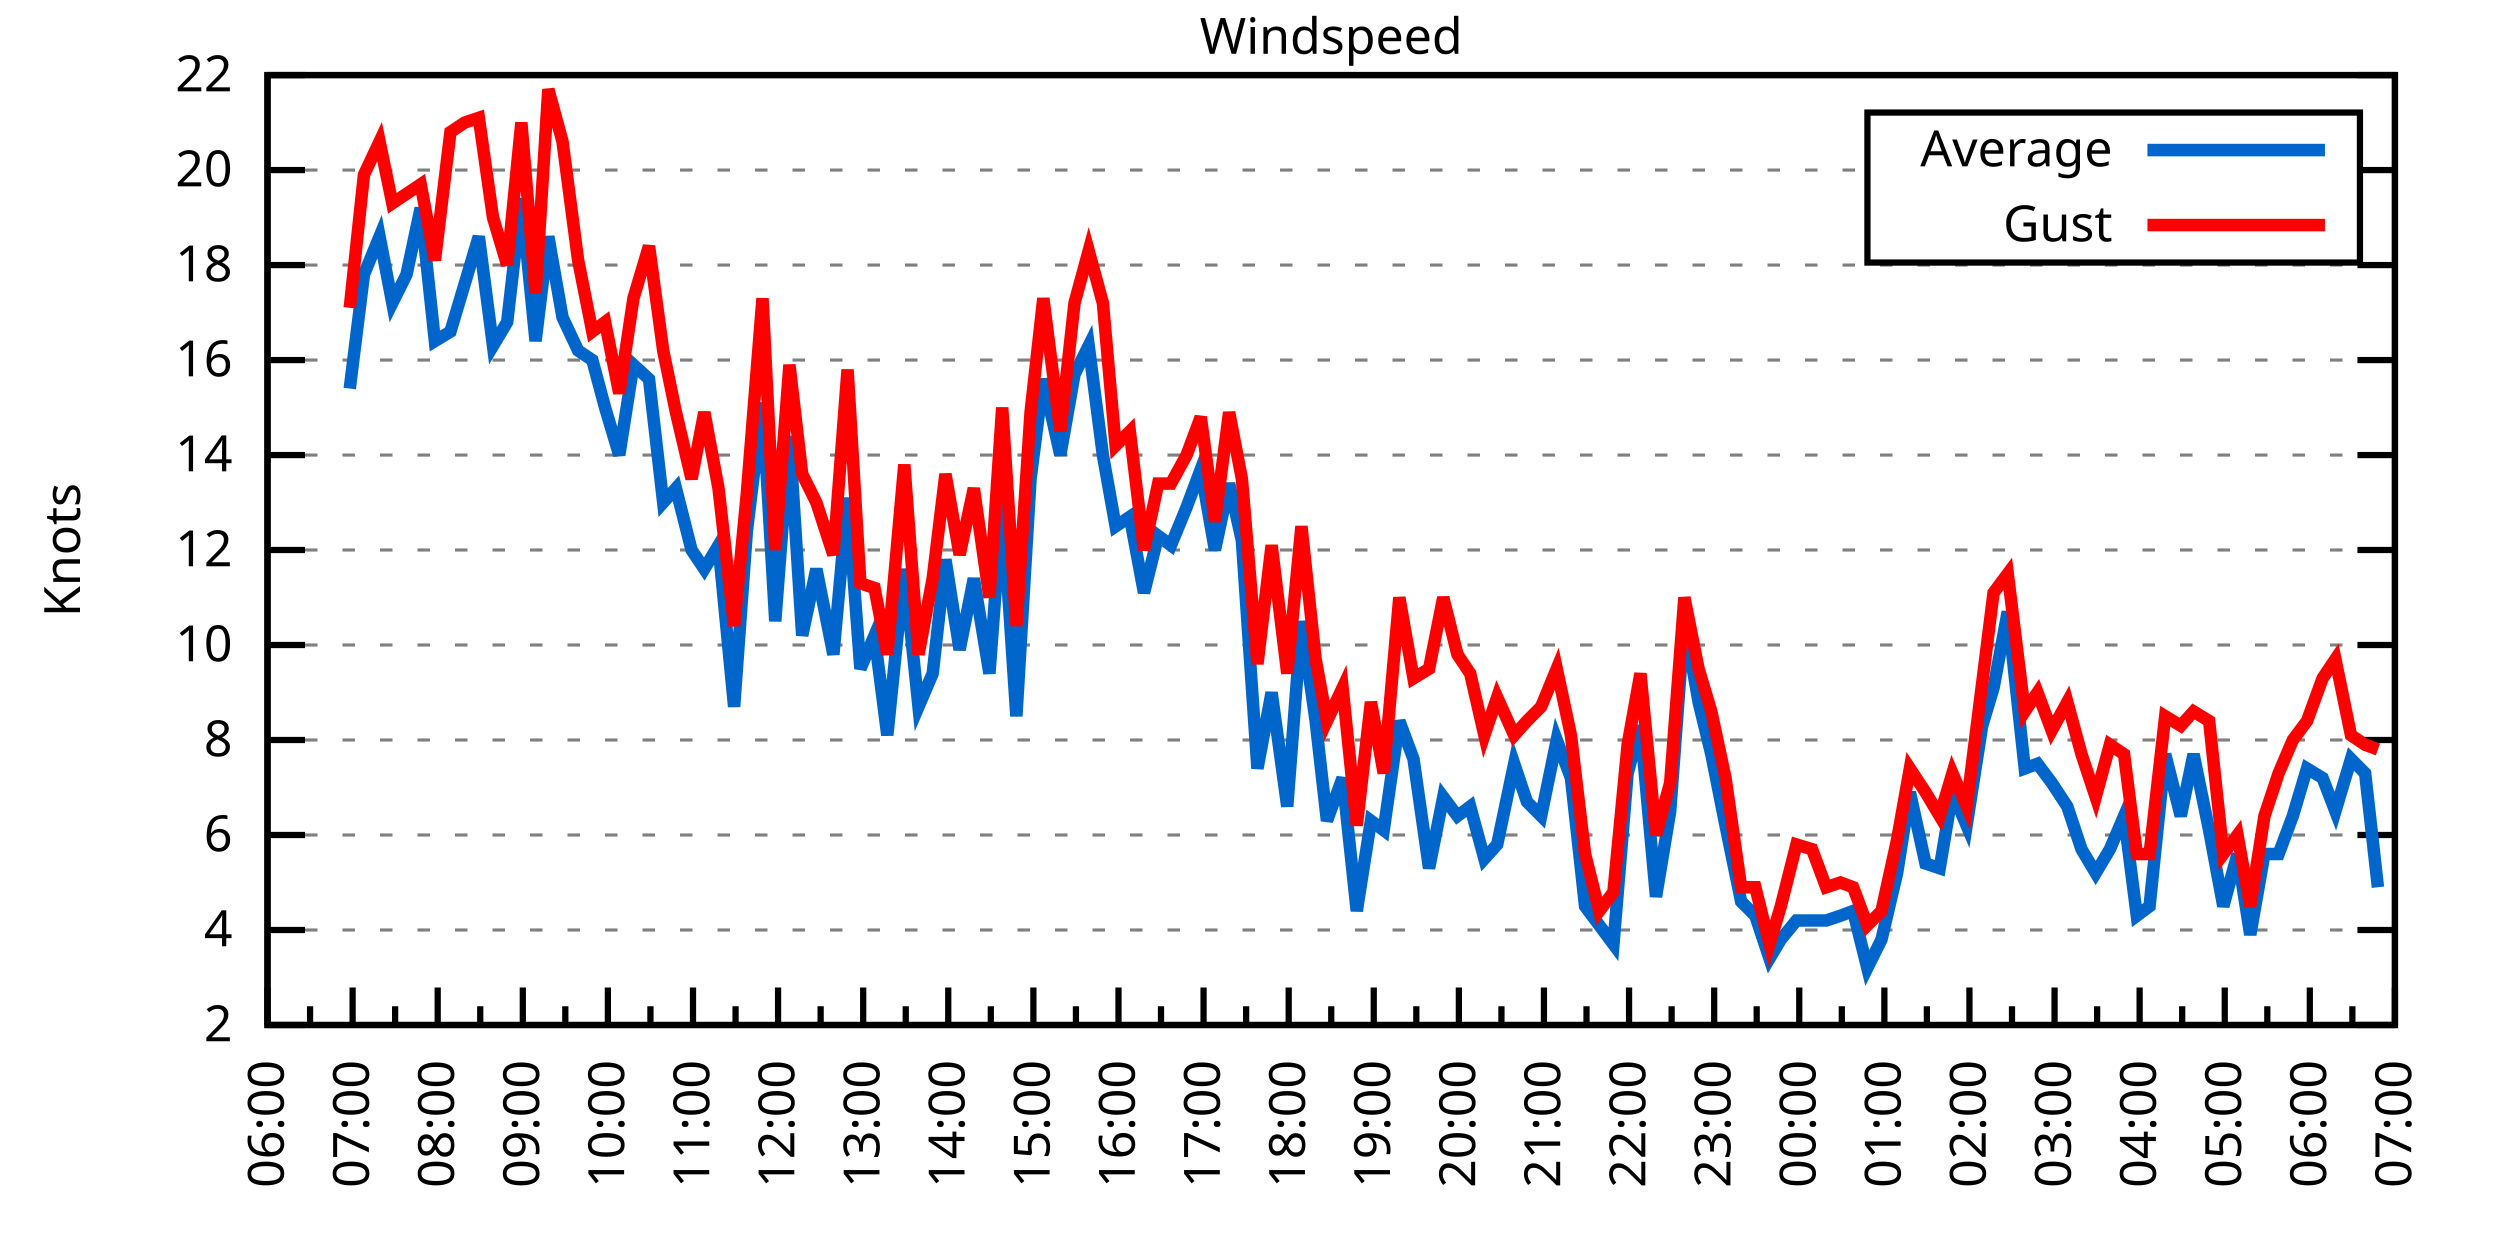
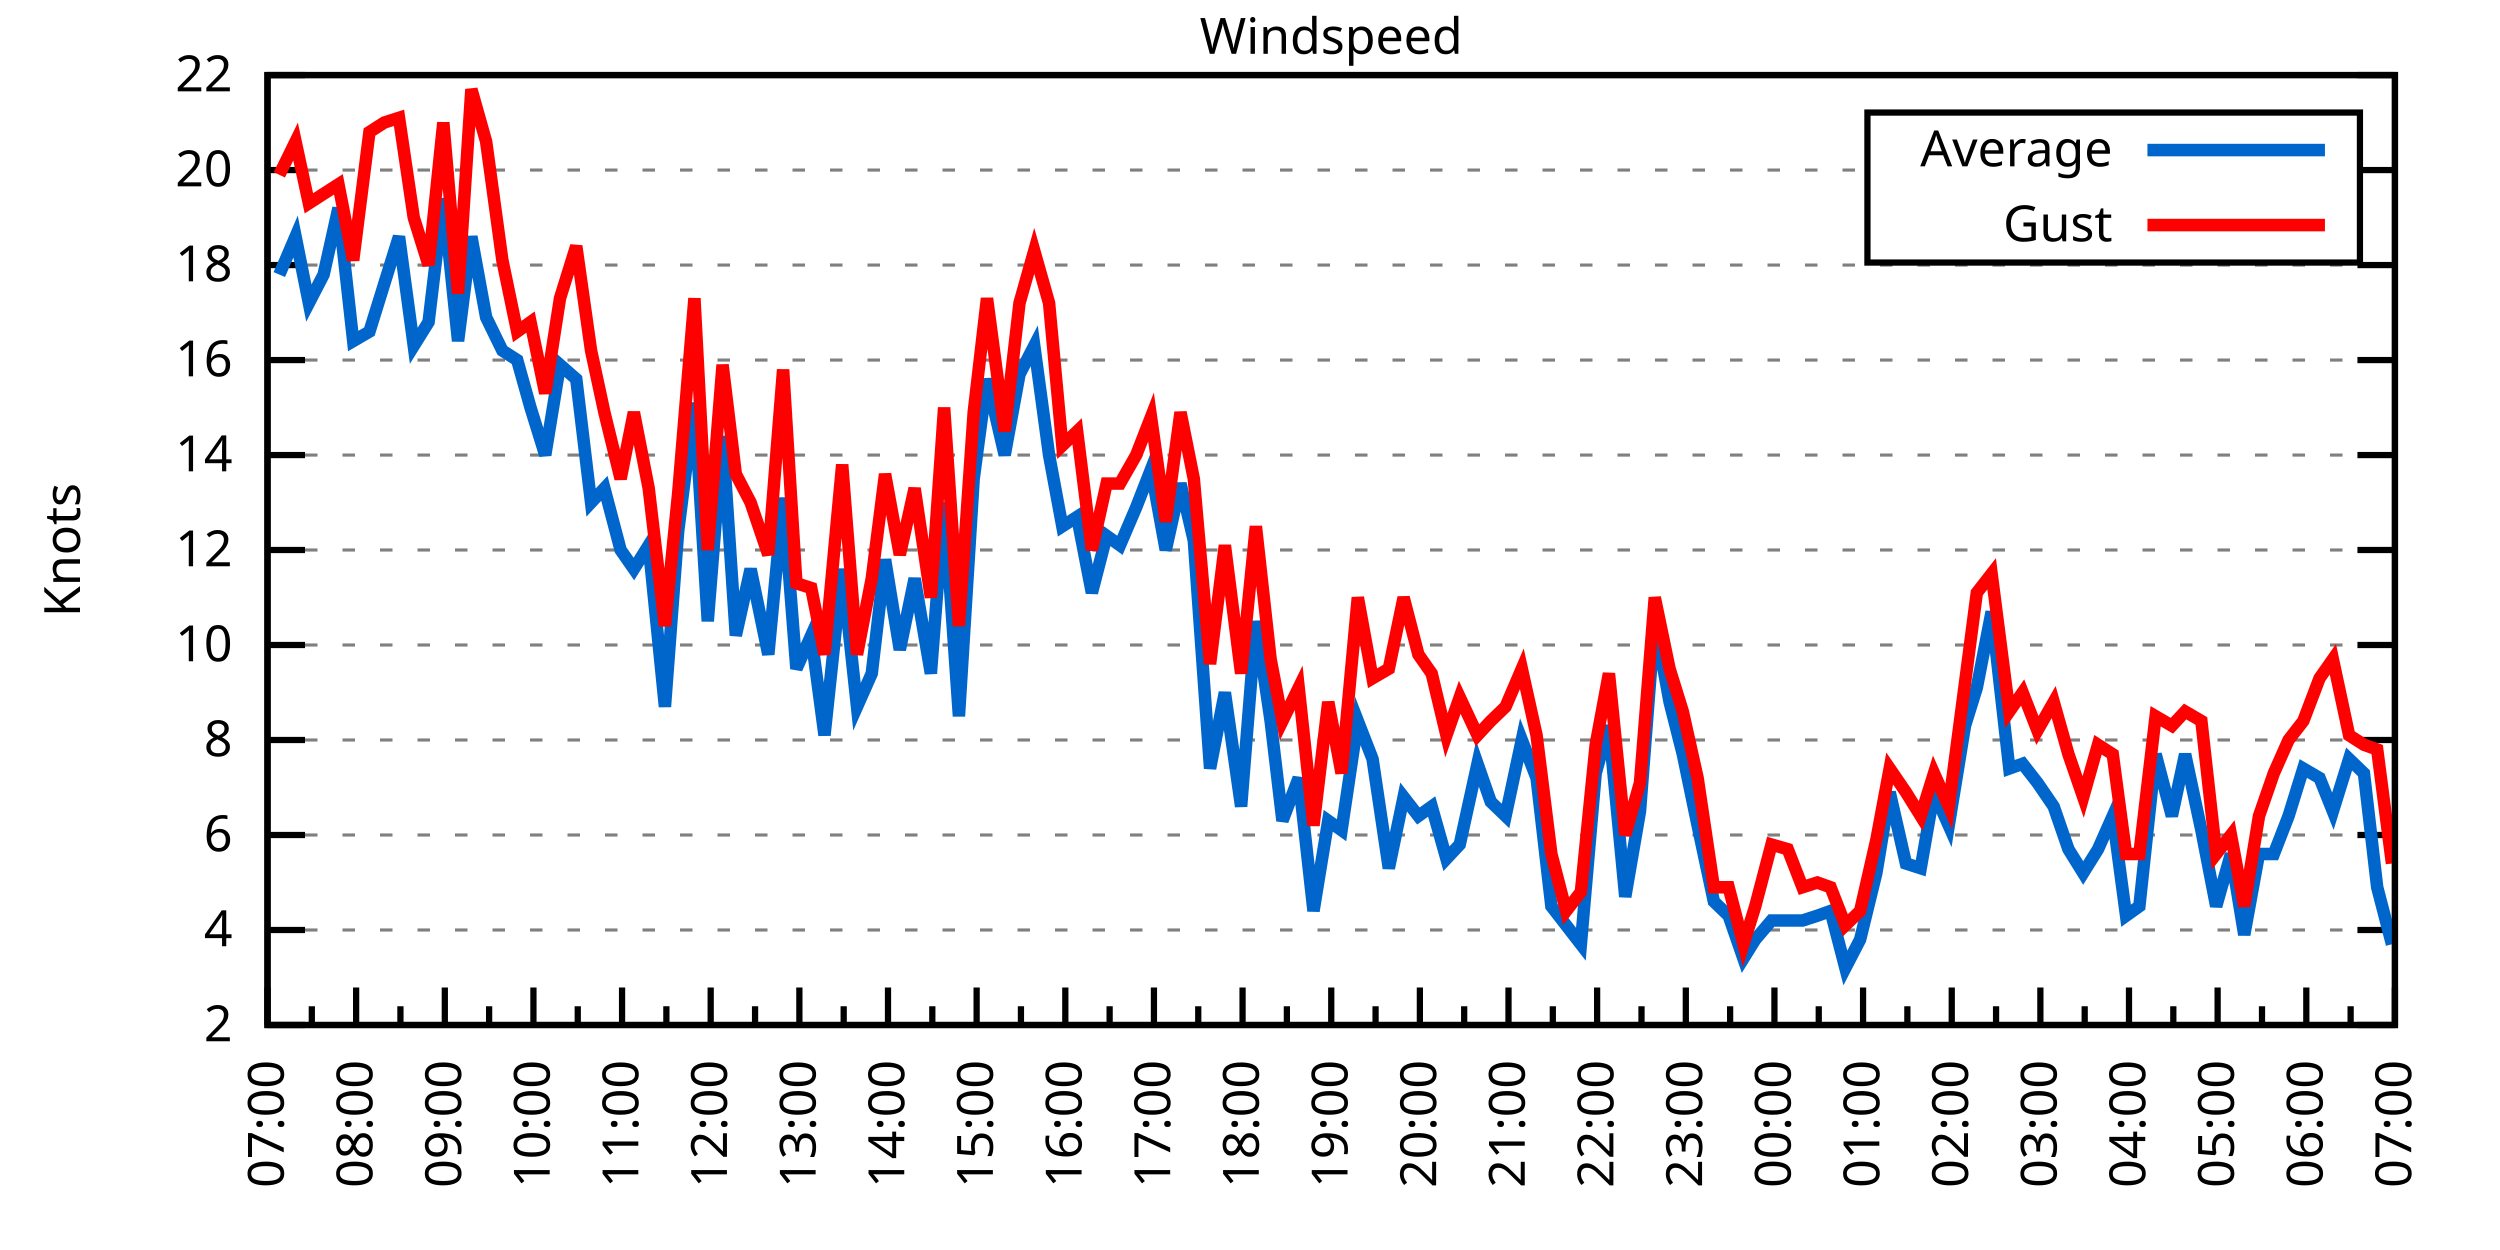
<svg xmlns="http://www.w3.org/2000/svg" xmlns:xlink="http://www.w3.org/1999/xlink" width="400" height="200" viewBox="0 0 400 200">
  <g id="gnuplot_canvas">
    <rect x="0" y="0" width="400" height="200" fill="none" />
    <defs>
      <circle id="gpDot" r="0.5" stroke-width="0.5" stroke="currentColor" />
      <path id="gpPt0" stroke-width="0.333" stroke="currentColor" d="M-1,0 h2 M0,-1 v2" />
      <path id="gpPt1" stroke-width="0.333" stroke="currentColor" d="M-1,-1 L1,1 M1,-1 L-1,1" />
      <path id="gpPt2" stroke-width="0.333" stroke="currentColor" d="M-1,0 L1,0 M0,-1 L0,1 M-1,-1 L1,1 M-1,1 L1,-1" />
      <rect id="gpPt3" stroke-width="0.333" stroke="currentColor" x="-1" y="-1" width="2" height="2" />
      <rect id="gpPt4" stroke-width="0.333" stroke="currentColor" fill="currentColor" x="-1" y="-1" width="2" height="2" />
      <circle id="gpPt5" stroke-width="0.333" stroke="currentColor" cx="0" cy="0" r="1" />
      <use xlink:href="#gpPt5" id="gpPt6" fill="currentColor" stroke="none" />
      <path id="gpPt7" stroke-width="0.333" stroke="currentColor" d="M0,-1.33 L-1.33,0.67 L1.33,0.67 z" />
      <use xlink:href="#gpPt7" id="gpPt8" fill="currentColor" stroke="none" />
      <use xlink:href="#gpPt7" id="gpPt9" stroke="currentColor" transform="rotate(180)" />
      <use xlink:href="#gpPt9" id="gpPt10" fill="currentColor" stroke="none" />
      <use xlink:href="#gpPt3" id="gpPt11" stroke="currentColor" transform="rotate(45)" />
      <use xlink:href="#gpPt11" id="gpPt12" fill="currentColor" stroke="none" />
      <path id="gpPt13" stroke-width="0.333" stroke="currentColor" d="M0,1.330 L1.265,0.411 L0.782,-1.067 L-0.782,-1.076 L-1.265,0.411 z" />
      <use xlink:href="#gpPt13" id="gpPt14" fill="currentColor" stroke="none" />
      <filter id="textbox" filterUnits="objectBoundingBox" x="0" y="0" height="1" width="1">
        <feFlood flood-color="white" flood-opacity="1" result="bgnd" />
        <feComposite in="SourceGraphic" in2="bgnd" operator="atop" />
      </filter>
      <filter id="greybox" filterUnits="objectBoundingBox" x="0" y="0" height="1" width="1">
        <feFlood flood-color="lightgrey" flood-opacity="1" result="grey" />
        <feComposite in="SourceGraphic" in2="grey" operator="atop" />
      </filter>
    </defs>
    <g fill="none" color="white" stroke="currentColor" stroke-width="1.00" stroke-linecap="butt" stroke-linejoin="miter">
</g>
    <g fill="none" color="black" stroke="currentColor" stroke-width="1.00" stroke-linecap="butt" stroke-linejoin="miter">
      <g stroke="none" shape-rendering="crispEdges">
        <polygon fill="rgb(255, 255, 255)" points="42.80,164.00 383.18,164.00 383.18,12.02 42.80,12.02 " />
      </g>
    </g>
    <g fill="none" color="black" stroke="currentColor" stroke-width="1.00" stroke-linecap="butt" stroke-linejoin="miter">
</g>
    <g fill="none" color="black" stroke="black" stroke-width="0.50" stroke-linecap="butt" stroke-linejoin="miter">
</g>
    <g fill="none" color="gray" stroke="currentColor" stroke-width="0.50" stroke-linecap="butt" stroke-linejoin="miter">
      <path stroke="gray" stroke-dasharray="2,4" class="gridline" d="M42.80,164.00 L383.19,164.00  " />
    </g>
    <g fill="none" color="gray" stroke="gray" stroke-width="1.00" stroke-linecap="butt" stroke-linejoin="miter">
</g>
    <g fill="none" color="black" stroke="currentColor" stroke-width="1.00" stroke-linecap="butt" stroke-linejoin="miter">
      <path stroke="black" d="M42.80,164.00 L48.80,164.00 M383.19,164.00 L377.19,164.00  " />
      <g transform="translate(37.20,166.60)" stroke="none" fill="black" font-family="Sans" font-size="8.00" text-anchor="end">
        <text>
          <tspan font-family="Sans"> 2</tspan>
        </text>
      </g>
    </g>
    <g fill="none" color="black" stroke="currentColor" stroke-width="1.00" stroke-linecap="butt" stroke-linejoin="miter">
</g>
    <g fill="none" color="black" stroke="black" stroke-width="0.50" stroke-linecap="butt" stroke-linejoin="miter">
</g>
    <g fill="none" color="gray" stroke="currentColor" stroke-width="0.50" stroke-linecap="butt" stroke-linejoin="miter">
      <path stroke="gray" stroke-dasharray="2,4" class="gridline" d="M42.80,148.80 L383.19,148.80  " />
    </g>
    <g fill="none" color="gray" stroke="gray" stroke-width="1.00" stroke-linecap="butt" stroke-linejoin="miter">
</g>
    <g fill="none" color="black" stroke="currentColor" stroke-width="1.00" stroke-linecap="butt" stroke-linejoin="miter">
      <path stroke="black" d="M42.80,148.80 L48.80,148.80 M383.19,148.80 L377.19,148.80  " />
      <g transform="translate(37.20,151.40)" stroke="none" fill="black" font-family="Sans" font-size="8.00" text-anchor="end">
        <text>
          <tspan font-family="Sans"> 4</tspan>
        </text>
      </g>
    </g>
    <g fill="none" color="black" stroke="currentColor" stroke-width="1.00" stroke-linecap="butt" stroke-linejoin="miter">
</g>
    <g fill="none" color="black" stroke="black" stroke-width="0.50" stroke-linecap="butt" stroke-linejoin="miter">
</g>
    <g fill="none" color="gray" stroke="currentColor" stroke-width="0.50" stroke-linecap="butt" stroke-linejoin="miter">
      <path stroke="gray" stroke-dasharray="2,4" class="gridline" d="M42.80,133.60 L383.19,133.60  " />
    </g>
    <g fill="none" color="gray" stroke="gray" stroke-width="1.00" stroke-linecap="butt" stroke-linejoin="miter">
</g>
    <g fill="none" color="black" stroke="currentColor" stroke-width="1.00" stroke-linecap="butt" stroke-linejoin="miter">
      <path stroke="black" d="M42.80,133.60 L48.80,133.60 M383.19,133.60 L377.19,133.60  " />
      <g transform="translate(37.20,136.20)" stroke="none" fill="black" font-family="Sans" font-size="8.00" text-anchor="end">
        <text>
          <tspan font-family="Sans"> 6</tspan>
        </text>
      </g>
    </g>
    <g fill="none" color="black" stroke="currentColor" stroke-width="1.00" stroke-linecap="butt" stroke-linejoin="miter">
</g>
    <g fill="none" color="black" stroke="black" stroke-width="0.50" stroke-linecap="butt" stroke-linejoin="miter">
</g>
    <g fill="none" color="gray" stroke="currentColor" stroke-width="0.50" stroke-linecap="butt" stroke-linejoin="miter">
      <path stroke="gray" stroke-dasharray="2,4" class="gridline" d="M42.80,118.40 L383.19,118.40  " />
    </g>
    <g fill="none" color="gray" stroke="gray" stroke-width="1.00" stroke-linecap="butt" stroke-linejoin="miter">
</g>
    <g fill="none" color="black" stroke="currentColor" stroke-width="1.00" stroke-linecap="butt" stroke-linejoin="miter">
      <path stroke="black" d="M42.80,118.40 L48.80,118.40 M383.19,118.40 L377.19,118.40  " />
      <g transform="translate(37.20,121.00)" stroke="none" fill="black" font-family="Sans" font-size="8.00" text-anchor="end">
        <text>
          <tspan font-family="Sans"> 8</tspan>
        </text>
      </g>
    </g>
    <g fill="none" color="black" stroke="currentColor" stroke-width="1.00" stroke-linecap="butt" stroke-linejoin="miter">
</g>
    <g fill="none" color="black" stroke="black" stroke-width="0.50" stroke-linecap="butt" stroke-linejoin="miter">
</g>
    <g fill="none" color="gray" stroke="currentColor" stroke-width="0.50" stroke-linecap="butt" stroke-linejoin="miter">
      <path stroke="gray" stroke-dasharray="2,4" class="gridline" d="M42.80,103.20 L383.19,103.20  " />
    </g>
    <g fill="none" color="gray" stroke="gray" stroke-width="1.00" stroke-linecap="butt" stroke-linejoin="miter">
</g>
    <g fill="none" color="black" stroke="currentColor" stroke-width="1.00" stroke-linecap="butt" stroke-linejoin="miter">
      <path stroke="black" d="M42.80,103.20 L48.80,103.20 M383.19,103.20 L377.19,103.20  " />
      <g transform="translate(37.20,105.80)" stroke="none" fill="black" font-family="Sans" font-size="8.00" text-anchor="end">
        <text>
          <tspan font-family="Sans"> 10</tspan>
        </text>
      </g>
    </g>
    <g fill="none" color="black" stroke="currentColor" stroke-width="1.00" stroke-linecap="butt" stroke-linejoin="miter">
</g>
    <g fill="none" color="black" stroke="black" stroke-width="0.50" stroke-linecap="butt" stroke-linejoin="miter">
</g>
    <g fill="none" color="gray" stroke="currentColor" stroke-width="0.50" stroke-linecap="butt" stroke-linejoin="miter">
      <path stroke="gray" stroke-dasharray="2,4" class="gridline" d="M42.80,88.00 L383.19,88.00  " />
    </g>
    <g fill="none" color="gray" stroke="gray" stroke-width="1.00" stroke-linecap="butt" stroke-linejoin="miter">
</g>
    <g fill="none" color="black" stroke="currentColor" stroke-width="1.00" stroke-linecap="butt" stroke-linejoin="miter">
      <path stroke="black" d="M42.80,88.00 L48.80,88.00 M383.19,88.00 L377.19,88.00  " />
      <g transform="translate(37.20,90.60)" stroke="none" fill="black" font-family="Sans" font-size="8.00" text-anchor="end">
        <text>
          <tspan font-family="Sans"> 12</tspan>
        </text>
      </g>
    </g>
    <g fill="none" color="black" stroke="currentColor" stroke-width="1.00" stroke-linecap="butt" stroke-linejoin="miter">
</g>
    <g fill="none" color="black" stroke="black" stroke-width="0.50" stroke-linecap="butt" stroke-linejoin="miter">
</g>
    <g fill="none" color="gray" stroke="currentColor" stroke-width="0.50" stroke-linecap="butt" stroke-linejoin="miter">
      <path stroke="gray" stroke-dasharray="2,4" class="gridline" d="M42.80,72.81 L383.19,72.81  " />
    </g>
    <g fill="none" color="gray" stroke="gray" stroke-width="1.00" stroke-linecap="butt" stroke-linejoin="miter">
</g>
    <g fill="none" color="black" stroke="currentColor" stroke-width="1.00" stroke-linecap="butt" stroke-linejoin="miter">
      <path stroke="black" d="M42.80,72.81 L48.80,72.81 M383.19,72.81 L377.19,72.81  " />
      <g transform="translate(37.20,75.41)" stroke="none" fill="black" font-family="Sans" font-size="8.00" text-anchor="end">
        <text>
          <tspan font-family="Sans"> 14</tspan>
        </text>
      </g>
    </g>
    <g fill="none" color="black" stroke="currentColor" stroke-width="1.00" stroke-linecap="butt" stroke-linejoin="miter">
</g>
    <g fill="none" color="black" stroke="black" stroke-width="0.50" stroke-linecap="butt" stroke-linejoin="miter">
</g>
    <g fill="none" color="gray" stroke="currentColor" stroke-width="0.50" stroke-linecap="butt" stroke-linejoin="miter">
      <path stroke="gray" stroke-dasharray="2,4" class="gridline" d="M42.80,57.61 L383.19,57.61  " />
    </g>
    <g fill="none" color="gray" stroke="gray" stroke-width="1.00" stroke-linecap="butt" stroke-linejoin="miter">
</g>
    <g fill="none" color="black" stroke="currentColor" stroke-width="1.00" stroke-linecap="butt" stroke-linejoin="miter">
      <path stroke="black" d="M42.80,57.61 L48.80,57.61 M383.19,57.61 L377.19,57.61  " />
      <g transform="translate(37.20,60.21)" stroke="none" fill="black" font-family="Sans" font-size="8.00" text-anchor="end">
        <text>
          <tspan font-family="Sans"> 16</tspan>
        </text>
      </g>
    </g>
    <g fill="none" color="black" stroke="currentColor" stroke-width="1.00" stroke-linecap="butt" stroke-linejoin="miter">
</g>
    <g fill="none" color="black" stroke="black" stroke-width="0.50" stroke-linecap="butt" stroke-linejoin="miter">
</g>
    <g fill="none" color="gray" stroke="currentColor" stroke-width="0.50" stroke-linecap="butt" stroke-linejoin="miter">
      <path stroke="gray" stroke-dasharray="2,4" class="gridline" d="M42.80,42.41 L383.19,42.41  " />
    </g>
    <g fill="none" color="gray" stroke="gray" stroke-width="1.00" stroke-linecap="butt" stroke-linejoin="miter">
</g>
    <g fill="none" color="black" stroke="currentColor" stroke-width="1.00" stroke-linecap="butt" stroke-linejoin="miter">
      <path stroke="black" d="M42.80,42.41 L48.80,42.41 M383.19,42.41 L377.19,42.41  " />
      <g transform="translate(37.20,45.01)" stroke="none" fill="black" font-family="Sans" font-size="8.00" text-anchor="end">
        <text>
          <tspan font-family="Sans"> 18</tspan>
        </text>
      </g>
    </g>
    <g fill="none" color="black" stroke="currentColor" stroke-width="1.00" stroke-linecap="butt" stroke-linejoin="miter">
</g>
    <g fill="none" color="black" stroke="black" stroke-width="0.50" stroke-linecap="butt" stroke-linejoin="miter">
</g>
    <g fill="none" color="gray" stroke="currentColor" stroke-width="0.50" stroke-linecap="butt" stroke-linejoin="miter">
      <path stroke="gray" stroke-dasharray="2,4" class="gridline" d="M42.80,27.21 L298.79,27.21 M377.59,27.21 L383.19,27.21  " />
    </g>
    <g fill="none" color="gray" stroke="gray" stroke-width="1.00" stroke-linecap="butt" stroke-linejoin="miter">
</g>
    <g fill="none" color="black" stroke="currentColor" stroke-width="1.00" stroke-linecap="butt" stroke-linejoin="miter">
      <path stroke="black" d="M42.80,27.21 L48.80,27.21 M383.19,27.21 L377.19,27.21  " />
      <g transform="translate(37.20,29.81)" stroke="none" fill="black" font-family="Sans" font-size="8.00" text-anchor="end">
        <text>
          <tspan font-family="Sans"> 20</tspan>
        </text>
      </g>
    </g>
    <g fill="none" color="black" stroke="currentColor" stroke-width="1.00" stroke-linecap="butt" stroke-linejoin="miter">
</g>
    <g fill="none" color="black" stroke="black" stroke-width="0.50" stroke-linecap="butt" stroke-linejoin="miter">
</g>
    <g fill="none" color="gray" stroke="currentColor" stroke-width="0.50" stroke-linecap="butt" stroke-linejoin="miter">
      <path stroke="gray" stroke-dasharray="2,4" class="gridline" d="M42.80,12.01 L383.19,12.01  " />
    </g>
    <g fill="none" color="gray" stroke="gray" stroke-width="1.00" stroke-linecap="butt" stroke-linejoin="miter">
</g>
    <g fill="none" color="black" stroke="currentColor" stroke-width="1.00" stroke-linecap="butt" stroke-linejoin="miter">
      <path stroke="black" d="M42.80,12.01 L48.80,12.01 M383.19,12.01 L377.19,12.01  " />
      <g transform="translate(37.20,14.61)" stroke="none" fill="black" font-family="Sans" font-size="8.00" text-anchor="end">
        <text>
          <tspan font-family="Sans"> 22</tspan>
        </text>
      </g>
    </g>
    <g fill="none" color="black" stroke="currentColor" stroke-width="1.00" stroke-linecap="butt" stroke-linejoin="miter">
      <path stroke="black" d="M42.80,164.00 L42.80,158.00  " />
      <g transform="translate(45.40,169.60) rotate(270)" stroke="none" fill="black" font-family="Sans" font-size="8.00" text-anchor="end">
        <text>
+           <tspan font-family="Sans">07:00</tspan>
+         </text>
+       </g>
+     </g>
+     <g fill="none" color="black" stroke="currentColor" stroke-width="1.00" stroke-linecap="butt" stroke-linejoin="miter">
+       <path stroke="black" d="M49.89,164.00 L49.89,161.00 M56.98,164.00 L56.98,158.00  " />
+       <g transform="translate(59.58,169.60) rotate(270)" stroke="none" fill="black" font-family="Sans" font-size="8.00" text-anchor="end">
+         <text>
+           <tspan font-family="Sans">08:00</tspan>
+         </text>
+       </g>
+     </g>
+     <g fill="none" color="black" stroke="currentColor" stroke-width="1.00" stroke-linecap="butt" stroke-linejoin="miter">
+       <path stroke="black" d="M64.07,164.00 L64.07,161.00 M71.17,164.00 L71.17,158.00  " />
+       <g transform="translate(73.77,169.60) rotate(270)" stroke="none" fill="black" font-family="Sans" font-size="8.00" text-anchor="end">
+         <text>
+           <tspan font-family="Sans">09:00</tspan>
+         </text>
+       </g>
+     </g>
+     <g fill="none" color="black" stroke="currentColor" stroke-width="1.00" stroke-linecap="butt" stroke-linejoin="miter">
+       <path stroke="black" d="M78.26,164.00 L78.26,161.00 M85.35,164.00 L85.35,158.00  " />
+       <g transform="translate(87.95,169.60) rotate(270)" stroke="none" fill="black" font-family="Sans" font-size="8.00" text-anchor="end">
+         <text>
+           <tspan font-family="Sans">10:00</tspan>
+         </text>
+       </g>
+     </g>
+     <g fill="none" color="black" stroke="currentColor" stroke-width="1.00" stroke-linecap="butt" stroke-linejoin="miter">
+       <path stroke="black" d="M92.44,164.00 L92.44,161.00 M99.53,164.00 L99.53,158.00  " />
+       <g transform="translate(102.13,169.60) rotate(270)" stroke="none" fill="black" font-family="Sans" font-size="8.00" text-anchor="end">
+         <text>
+           <tspan font-family="Sans">11:00</tspan>
+         </text>
+       </g>
+     </g>
+     <g fill="none" color="black" stroke="currentColor" stroke-width="1.00" stroke-linecap="butt" stroke-linejoin="miter">
+       <path stroke="black" d="M106.62,164.00 L106.62,161.00 M113.71,164.00 L113.71,158.00  " />
+       <g transform="translate(116.31,169.60) rotate(270)" stroke="none" fill="black" font-family="Sans" font-size="8.00" text-anchor="end">
+         <text>
+           <tspan font-family="Sans">12:00</tspan>
+         </text>
+       </g>
+     </g>
+     <g fill="none" color="black" stroke="currentColor" stroke-width="1.00" stroke-linecap="butt" stroke-linejoin="miter">
+       <path stroke="black" d="M120.81,164.00 L120.81,161.00 M127.90,164.00 L127.90,158.00  " />
+       <g transform="translate(130.50,169.60) rotate(270)" stroke="none" fill="black" font-family="Sans" font-size="8.00" text-anchor="end">
+         <text>
+           <tspan font-family="Sans">13:00</tspan>
+         </text>
+       </g>
+     </g>
+     <g fill="none" color="black" stroke="currentColor" stroke-width="1.00" stroke-linecap="butt" stroke-linejoin="miter">
+       <path stroke="black" d="M134.99,164.00 L134.99,161.00 M142.08,164.00 L142.08,158.00  " />
+       <g transform="translate(144.68,169.60) rotate(270)" stroke="none" fill="black" font-family="Sans" font-size="8.00" text-anchor="end">
+         <text>
+           <tspan font-family="Sans">14:00</tspan>
+         </text>
+       </g>
+     </g>
+     <g fill="none" color="black" stroke="currentColor" stroke-width="1.00" stroke-linecap="butt" stroke-linejoin="miter">
+       <path stroke="black" d="M149.17,164.00 L149.17,161.00 M156.26,164.00 L156.26,158.00  " />
+       <g transform="translate(158.86,169.60) rotate(270)" stroke="none" fill="black" font-family="Sans" font-size="8.00" text-anchor="end">
+         <text>
+           <tspan font-family="Sans">15:00</tspan>
+         </text>
+       </g>
+     </g>
+     <g fill="none" color="black" stroke="currentColor" stroke-width="1.00" stroke-linecap="butt" stroke-linejoin="miter">
+       <path stroke="black" d="M163.35,164.00 L163.35,161.00 M170.45,164.00 L170.45,158.00  " />
+       <g transform="translate(173.05,169.60) rotate(270)" stroke="none" fill="black" font-family="Sans" font-size="8.00" text-anchor="end">
+         <text>
+           <tspan font-family="Sans">16:00</tspan>
+         </text>
+       </g>
+     </g>
+     <g fill="none" color="black" stroke="currentColor" stroke-width="1.00" stroke-linecap="butt" stroke-linejoin="miter">
+       <path stroke="black" d="M177.54,164.00 L177.54,161.00 M184.63,164.00 L184.63,158.00  " />
+       <g transform="translate(187.23,169.60) rotate(270)" stroke="none" fill="black" font-family="Sans" font-size="8.00" text-anchor="end">
+         <text>
+           <tspan font-family="Sans">17:00</tspan>
+         </text>
+       </g>
+     </g>
+     <g fill="none" color="black" stroke="currentColor" stroke-width="1.00" stroke-linecap="butt" stroke-linejoin="miter">
+       <path stroke="black" d="M191.72,164.00 L191.72,161.00 M198.81,164.00 L198.81,158.00  " />
+       <g transform="translate(201.41,169.60) rotate(270)" stroke="none" fill="black" font-family="Sans" font-size="8.00" text-anchor="end">
+         <text>
+           <tspan font-family="Sans">18:00</tspan>
+         </text>
+       </g>
+     </g>
+     <g fill="none" color="black" stroke="currentColor" stroke-width="1.00" stroke-linecap="butt" stroke-linejoin="miter">
+       <path stroke="black" d="M205.90,164.00 L205.90,161.00 M213.00,164.00 L213.00,158.00  " />
+       <g transform="translate(215.60,169.60) rotate(270)" stroke="none" fill="black" font-family="Sans" font-size="8.00" text-anchor="end">
+         <text>
+           <tspan font-family="Sans">19:00</tspan>
+         </text>
+       </g>
+     </g>
+     <g fill="none" color="black" stroke="currentColor" stroke-width="1.00" stroke-linecap="butt" stroke-linejoin="miter">
+       <path stroke="black" d="M220.09,164.00 L220.09,161.00 M227.18,164.00 L227.18,158.00  " />
+       <g transform="translate(229.78,169.60) rotate(270)" stroke="none" fill="black" font-family="Sans" font-size="8.00" text-anchor="end">
+         <text>
+           <tspan font-family="Sans">20:00</tspan>
+         </text>
+       </g>
+     </g>
+     <g fill="none" color="black" stroke="currentColor" stroke-width="1.00" stroke-linecap="butt" stroke-linejoin="miter">
+       <path stroke="black" d="M234.27,164.00 L234.27,161.00 M241.36,164.00 L241.36,158.00  " />
+       <g transform="translate(243.96,169.60) rotate(270)" stroke="none" fill="black" font-family="Sans" font-size="8.00" text-anchor="end">
+         <text>
+           <tspan font-family="Sans">21:00</tspan>
+         </text>
+       </g>
+     </g>
+     <g fill="none" color="black" stroke="currentColor" stroke-width="1.00" stroke-linecap="butt" stroke-linejoin="miter">
+       <path stroke="black" d="M248.45,164.00 L248.45,161.00 M255.54,164.00 L255.54,158.00  " />
+       <g transform="translate(258.14,169.60) rotate(270)" stroke="none" fill="black" font-family="Sans" font-size="8.00" text-anchor="end">
+         <text>
+           <tspan font-family="Sans">22:00</tspan>
+         </text>
+       </g>
+     </g>
+     <g fill="none" color="black" stroke="currentColor" stroke-width="1.00" stroke-linecap="butt" stroke-linejoin="miter">
+       <path stroke="black" d="M262.64,164.00 L262.64,161.00 M269.73,164.00 L269.73,158.00  " />
+       <g transform="translate(272.33,169.60) rotate(270)" stroke="none" fill="black" font-family="Sans" font-size="8.00" text-anchor="end">
+         <text>
+           <tspan font-family="Sans">23:00</tspan>
+         </text>
+       </g>
+     </g>
+     <g fill="none" color="black" stroke="currentColor" stroke-width="1.00" stroke-linecap="butt" stroke-linejoin="miter">
+       <path stroke="black" d="M276.82,164.00 L276.82,161.00 M283.91,164.00 L283.91,158.00  " />
+       <g transform="translate(286.51,169.60) rotate(270)" stroke="none" fill="black" font-family="Sans" font-size="8.00" text-anchor="end">
+         <text>
+           <tspan font-family="Sans">00:00</tspan>
+         </text>
+       </g>
+     </g>
+     <g fill="none" color="black" stroke="currentColor" stroke-width="1.00" stroke-linecap="butt" stroke-linejoin="miter">
+       <path stroke="black" d="M291.00,164.00 L291.00,161.00 M298.09,164.00 L298.09,158.00  " />
+       <g transform="translate(300.69,169.60) rotate(270)" stroke="none" fill="black" font-family="Sans" font-size="8.00" text-anchor="end">
+         <text>
+           <tspan font-family="Sans">01:00</tspan>
+         </text>
+       </g>
+     </g>
+     <g fill="none" color="black" stroke="currentColor" stroke-width="1.00" stroke-linecap="butt" stroke-linejoin="miter">
+       <path stroke="black" d="M305.18,164.00 L305.18,161.00 M312.28,164.00 L312.28,158.00  " />
+       <g transform="translate(314.88,169.60) rotate(270)" stroke="none" fill="black" font-family="Sans" font-size="8.00" text-anchor="end">
+         <text>
+           <tspan font-family="Sans">02:00</tspan>
+         </text>
+       </g>
+     </g>
+     <g fill="none" color="black" stroke="currentColor" stroke-width="1.00" stroke-linecap="butt" stroke-linejoin="miter">
+       <path stroke="black" d="M319.37,164.00 L319.37,161.00 M326.46,164.00 L326.46,158.00  " />
+       <g transform="translate(329.06,169.60) rotate(270)" stroke="none" fill="black" font-family="Sans" font-size="8.00" text-anchor="end">
+         <text>
+           <tspan font-family="Sans">03:00</tspan>
+         </text>
+       </g>
+     </g>
+     <g fill="none" color="black" stroke="currentColor" stroke-width="1.00" stroke-linecap="butt" stroke-linejoin="miter">
+       <path stroke="black" d="M333.55,164.00 L333.55,161.00 M340.64,164.00 L340.64,158.00  " />
+       <g transform="translate(343.24,169.60) rotate(270)" stroke="none" fill="black" font-family="Sans" font-size="8.00" text-anchor="end">
+         <text>
+           <tspan font-family="Sans">04:00</tspan>
+         </text>
+       </g>
+     </g>
+     <g fill="none" color="black" stroke="currentColor" stroke-width="1.00" stroke-linecap="butt" stroke-linejoin="miter">
+       <path stroke="black" d="M347.73,164.00 L347.73,161.00 M354.82,164.00 L354.82,158.00  " />
+       <g transform="translate(357.42,169.60) rotate(270)" stroke="none" fill="black" font-family="Sans" font-size="8.00" text-anchor="end">
+         <text>
+           <tspan font-family="Sans">05:00</tspan>
+         </text>
+       </g>
+     </g>
+     <g fill="none" color="black" stroke="currentColor" stroke-width="1.00" stroke-linecap="butt" stroke-linejoin="miter">
+       <path stroke="black" d="M361.92,164.00 L361.92,161.00 M369.01,164.00 L369.01,158.00  " />
+       <g transform="translate(371.61,169.60) rotate(270)" stroke="none" fill="black" font-family="Sans" font-size="8.00" text-anchor="end">
+         <text>
          <tspan font-family="Sans">06:00</tspan>
        </text>
      </g>
    </g>
    <g fill="none" color="black" stroke="currentColor" stroke-width="1.00" stroke-linecap="butt" stroke-linejoin="miter">
-       <path stroke="black" d="M49.61,164.00 L49.61,161.00 M56.42,164.00 L56.42,158.00  " />
-       <g transform="translate(59.02,169.60) rotate(270)" stroke="none" fill="black" font-family="Sans" font-size="8.00" text-anchor="end">
-         <text>
-           <tspan font-family="Sans">07:00</tspan>
-         </text>
-       </g>
-     </g>
-     <g fill="none" color="black" stroke="currentColor" stroke-width="1.00" stroke-linecap="butt" stroke-linejoin="miter">
-       <path stroke="black" d="M63.22,164.00 L63.22,161.00 M70.03,164.00 L70.03,158.00  " />
-       <g transform="translate(72.63,169.60) rotate(270)" stroke="none" fill="black" font-family="Sans" font-size="8.00" text-anchor="end">
-         <text>
-           <tspan font-family="Sans">08:00</tspan>
-         </text>
-       </g>
-     </g>
-     <g fill="none" color="black" stroke="currentColor" stroke-width="1.00" stroke-linecap="butt" stroke-linejoin="miter">
-       <path stroke="black" d="M76.84,164.00 L76.84,161.00 M83.65,164.00 L83.65,158.00  " />
-       <g transform="translate(86.25,169.60) rotate(270)" stroke="none" fill="black" font-family="Sans" font-size="8.00" text-anchor="end">
-         <text>
-           <tspan font-family="Sans">09:00</tspan>
-         </text>
-       </g>
-     </g>
-     <g fill="none" color="black" stroke="currentColor" stroke-width="1.00" stroke-linecap="butt" stroke-linejoin="miter">
-       <path stroke="black" d="M90.45,164.00 L90.45,161.00 M97.26,164.00 L97.26,158.00  " />
-       <g transform="translate(99.86,169.60) rotate(270)" stroke="none" fill="black" font-family="Sans" font-size="8.00" text-anchor="end">
-         <text>
-           <tspan font-family="Sans">10:00</tspan>
-         </text>
-       </g>
-     </g>
-     <g fill="none" color="black" stroke="currentColor" stroke-width="1.00" stroke-linecap="butt" stroke-linejoin="miter">
-       <path stroke="black" d="M104.07,164.00 L104.07,161.00 M110.88,164.00 L110.88,158.00  " />
-       <g transform="translate(113.48,169.60) rotate(270)" stroke="none" fill="black" font-family="Sans" font-size="8.00" text-anchor="end">
-         <text>
-           <tspan font-family="Sans">11:00</tspan>
-         </text>
-       </g>
-     </g>
-     <g fill="none" color="black" stroke="currentColor" stroke-width="1.00" stroke-linecap="butt" stroke-linejoin="miter">
-       <path stroke="black" d="M117.69,164.00 L117.69,161.00 M124.49,164.00 L124.49,158.00  " />
-       <g transform="translate(127.09,169.60) rotate(270)" stroke="none" fill="black" font-family="Sans" font-size="8.00" text-anchor="end">
-         <text>
-           <tspan font-family="Sans">12:00</tspan>
-         </text>
-       </g>
-     </g>
-     <g fill="none" color="black" stroke="currentColor" stroke-width="1.00" stroke-linecap="butt" stroke-linejoin="miter">
-       <path stroke="black" d="M131.30,164.00 L131.30,161.00 M138.11,164.00 L138.11,158.00  " />
-       <g transform="translate(140.71,169.60) rotate(270)" stroke="none" fill="black" font-family="Sans" font-size="8.00" text-anchor="end">
-         <text>
-           <tspan font-family="Sans">13:00</tspan>
-         </text>
-       </g>
-     </g>
-     <g fill="none" color="black" stroke="currentColor" stroke-width="1.00" stroke-linecap="butt" stroke-linejoin="miter">
-       <path stroke="black" d="M144.92,164.00 L144.92,161.00 M151.72,164.00 L151.72,158.00  " />
-       <g transform="translate(154.32,169.60) rotate(270)" stroke="none" fill="black" font-family="Sans" font-size="8.00" text-anchor="end">
-         <text>
-           <tspan font-family="Sans">14:00</tspan>
-         </text>
-       </g>
-     </g>
-     <g fill="none" color="black" stroke="currentColor" stroke-width="1.00" stroke-linecap="butt" stroke-linejoin="miter">
-       <path stroke="black" d="M158.53,164.00 L158.53,161.00 M165.34,164.00 L165.34,158.00  " />
-       <g transform="translate(167.94,169.60) rotate(270)" stroke="none" fill="black" font-family="Sans" font-size="8.00" text-anchor="end">
-         <text>
-           <tspan font-family="Sans">15:00</tspan>
-         </text>
-       </g>
-     </g>
-     <g fill="none" color="black" stroke="currentColor" stroke-width="1.00" stroke-linecap="butt" stroke-linejoin="miter">
-       <path stroke="black" d="M172.15,164.00 L172.15,161.00 M178.96,164.00 L178.96,158.00  " />
-       <g transform="translate(181.56,169.60) rotate(270)" stroke="none" fill="black" font-family="Sans" font-size="8.00" text-anchor="end">
-         <text>
-           <tspan font-family="Sans">16:00</tspan>
-         </text>
-       </g>
-     </g>
-     <g fill="none" color="black" stroke="currentColor" stroke-width="1.00" stroke-linecap="butt" stroke-linejoin="miter">
-       <path stroke="black" d="M185.76,164.00 L185.76,161.00 M192.57,164.00 L192.57,158.00  " />
-       <g transform="translate(195.17,169.60) rotate(270)" stroke="none" fill="black" font-family="Sans" font-size="8.00" text-anchor="end">
-         <text>
-           <tspan font-family="Sans">17:00</tspan>
-         </text>
-       </g>
-     </g>
-     <g fill="none" color="black" stroke="currentColor" stroke-width="1.00" stroke-linecap="butt" stroke-linejoin="miter">
-       <path stroke="black" d="M199.38,164.00 L199.38,161.00 M206.19,164.00 L206.19,158.00  " />
-       <g transform="translate(208.79,169.60) rotate(270)" stroke="none" fill="black" font-family="Sans" font-size="8.00" text-anchor="end">
-         <text>
-           <tspan font-family="Sans">18:00</tspan>
-         </text>
-       </g>
-     </g>
-     <g fill="none" color="black" stroke="currentColor" stroke-width="1.00" stroke-linecap="butt" stroke-linejoin="miter">
-       <path stroke="black" d="M213.00,164.00 L213.00,161.00 M219.80,164.00 L219.80,158.00  " />
-       <g transform="translate(222.40,169.60) rotate(270)" stroke="none" fill="black" font-family="Sans" font-size="8.00" text-anchor="end">
-         <text>
-           <tspan font-family="Sans">19:00</tspan>
-         </text>
-       </g>
-     </g>
-     <g fill="none" color="black" stroke="currentColor" stroke-width="1.00" stroke-linecap="butt" stroke-linejoin="miter">
-       <path stroke="black" d="M226.61,164.00 L226.61,161.00 M233.42,164.00 L233.42,158.00  " />
-       <g transform="translate(236.02,169.60) rotate(270)" stroke="none" fill="black" font-family="Sans" font-size="8.00" text-anchor="end">
-         <text>
-           <tspan font-family="Sans">20:00</tspan>
-         </text>
-       </g>
-     </g>
-     <g fill="none" color="black" stroke="currentColor" stroke-width="1.00" stroke-linecap="butt" stroke-linejoin="miter">
-       <path stroke="black" d="M240.23,164.00 L240.23,161.00 M247.03,164.00 L247.03,158.00  " />
-       <g transform="translate(249.63,169.60) rotate(270)" stroke="none" fill="black" font-family="Sans" font-size="8.00" text-anchor="end">
-         <text>
-           <tspan font-family="Sans">21:00</tspan>
-         </text>
-       </g>
-     </g>
-     <g fill="none" color="black" stroke="currentColor" stroke-width="1.00" stroke-linecap="butt" stroke-linejoin="miter">
-       <path stroke="black" d="M253.84,164.00 L253.84,161.00 M260.65,164.00 L260.65,158.00  " />
-       <g transform="translate(263.25,169.60) rotate(270)" stroke="none" fill="black" font-family="Sans" font-size="8.00" text-anchor="end">
-         <text>
-           <tspan font-family="Sans">22:00</tspan>
-         </text>
-       </g>
-     </g>
-     <g fill="none" color="black" stroke="currentColor" stroke-width="1.00" stroke-linecap="butt" stroke-linejoin="miter">
-       <path stroke="black" d="M267.46,164.00 L267.46,161.00 M274.27,164.00 L274.27,158.00  " />
-       <g transform="translate(276.87,169.60) rotate(270)" stroke="none" fill="black" font-family="Sans" font-size="8.00" text-anchor="end">
-         <text>
-           <tspan font-family="Sans">23:00</tspan>
-         </text>
-       </g>
-     </g>
-     <g fill="none" color="black" stroke="currentColor" stroke-width="1.00" stroke-linecap="butt" stroke-linejoin="miter">
-       <path stroke="black" d="M281.07,164.00 L281.07,161.00 M287.88,164.00 L287.88,158.00  " />
-       <g transform="translate(290.48,169.60) rotate(270)" stroke="none" fill="black" font-family="Sans" font-size="8.00" text-anchor="end">
-         <text>
-           <tspan font-family="Sans">00:00</tspan>
-         </text>
-       </g>
-     </g>
-     <g fill="none" color="black" stroke="currentColor" stroke-width="1.00" stroke-linecap="butt" stroke-linejoin="miter">
-       <path stroke="black" d="M294.69,164.00 L294.69,161.00 M301.50,164.00 L301.50,158.00  " />
-       <g transform="translate(304.10,169.60) rotate(270)" stroke="none" fill="black" font-family="Sans" font-size="8.00" text-anchor="end">
-         <text>
-           <tspan font-family="Sans">01:00</tspan>
-         </text>
-       </g>
-     </g>
-     <g fill="none" color="black" stroke="currentColor" stroke-width="1.00" stroke-linecap="butt" stroke-linejoin="miter">
-       <path stroke="black" d="M308.30,164.00 L308.30,161.00 M315.11,164.00 L315.11,158.00  " />
-       <g transform="translate(317.71,169.60) rotate(270)" stroke="none" fill="black" font-family="Sans" font-size="8.00" text-anchor="end">
-         <text>
-           <tspan font-family="Sans">02:00</tspan>
-         </text>
-       </g>
-     </g>
-     <g fill="none" color="black" stroke="currentColor" stroke-width="1.00" stroke-linecap="butt" stroke-linejoin="miter">
-       <path stroke="black" d="M321.92,164.00 L321.92,161.00 M328.73,164.00 L328.73,158.00  " />
-       <g transform="translate(331.33,169.60) rotate(270)" stroke="none" fill="black" font-family="Sans" font-size="8.00" text-anchor="end">
-         <text>
-           <tspan font-family="Sans">03:00</tspan>
-         </text>
-       </g>
-     </g>
-     <g fill="none" color="black" stroke="currentColor" stroke-width="1.00" stroke-linecap="butt" stroke-linejoin="miter">
-       <path stroke="black" d="M335.54,164.00 L335.54,161.00 M342.34,164.00 L342.34,158.00  " />
-       <g transform="translate(344.94,169.60) rotate(270)" stroke="none" fill="black" font-family="Sans" font-size="8.00" text-anchor="end">
-         <text>
-           <tspan font-family="Sans">04:00</tspan>
-         </text>
-       </g>
-     </g>
-     <g fill="none" color="black" stroke="currentColor" stroke-width="1.00" stroke-linecap="butt" stroke-linejoin="miter">
-       <path stroke="black" d="M349.15,164.00 L349.15,161.00 M355.96,164.00 L355.96,158.00  " />
-       <g transform="translate(358.56,169.60) rotate(270)" stroke="none" fill="black" font-family="Sans" font-size="8.00" text-anchor="end">
-         <text>
-           <tspan font-family="Sans">05:00</tspan>
-         </text>
-       </g>
-     </g>
-     <g fill="none" color="black" stroke="currentColor" stroke-width="1.00" stroke-linecap="butt" stroke-linejoin="miter">
-       <path stroke="black" d="M362.77,164.00 L362.77,161.00 M369.57,164.00 L369.57,158.00  " />
-       <g transform="translate(372.17,169.60) rotate(270)" stroke="none" fill="black" font-family="Sans" font-size="8.00" text-anchor="end">
-         <text>
-           <tspan font-family="Sans">06:00</tspan>
-         </text>
-       </g>
-     </g>
-     <g fill="none" color="black" stroke="currentColor" stroke-width="1.00" stroke-linecap="butt" stroke-linejoin="miter">
-       <path stroke="black" d="M376.38,164.00 L376.38,161.00 M383.19,164.00 L383.19,158.00  " />
+       <path stroke="black" d="M376.10,164.00 L376.10,161.00 M383.19,164.00 L383.19,158.00  " />
      <g transform="translate(385.79,169.60) rotate(270)" stroke="none" fill="black" font-family="Sans" font-size="8.00" text-anchor="end">
        <text>
          <tspan font-family="Sans">07:00</tspan>
        </text>
      </g>
    </g>
    <g fill="none" color="black" stroke="currentColor" stroke-width="1.00" stroke-linecap="butt" stroke-linejoin="miter">
</g>
    <g fill="none" color="black" stroke="currentColor" stroke-width="1.00" stroke-linecap="butt" stroke-linejoin="miter">
      <path stroke="black" d="M42.80,12.01 L42.80,164.00 L383.19,164.00 L383.19,12.01 L42.80,12.01 Z  " />
    </g>
    <g fill="none" color="black" stroke="currentColor" stroke-width="1.00" stroke-linecap="butt" stroke-linejoin="miter">
      <g transform="translate(12.80,88.01) rotate(270)" stroke="none" fill="black" font-family="Sans" font-size="8.00" text-anchor="middle">
        <text>
          <tspan font-family="Sans">Knots</tspan>
        </text>
      </g>
    </g>
    <g fill="none" color="black" stroke="currentColor" stroke-width="1.00" stroke-linecap="butt" stroke-linejoin="miter">
</g>
    <g fill="none" color="black" stroke="currentColor" stroke-width="1.00" stroke-linecap="butt" stroke-linejoin="miter">
      <path stroke="black" d="M298.79,42.01 L298.79,18.01 L377.59,18.01 L377.59,42.01 L298.79,42.01 Z  " />
    </g>
    <g id="Windspeed_plot_1">
      <g fill="none" color="white" stroke="black" stroke-width="2.00" stroke-linecap="butt" stroke-linejoin="miter">
</g>
      <g fill="none" color="black" stroke="currentColor" stroke-width="2.00" stroke-linecap="butt" stroke-linejoin="miter">
        <g transform="translate(337.99,26.61)" stroke="none" fill="black" font-family="Sans" font-size="8.00" text-anchor="end">
          <text>
            <tspan font-family="Sans">Average</tspan>
          </text>
        </g>
      </g>
      <g fill="none" color="black" stroke="currentColor" stroke-width="2.00" stroke-linecap="butt" stroke-linejoin="miter">
-         <path stroke="rgb(  0, 102, 204)" d="M343.59,24.01 L371.99,24.01 M55.96,62.17 L58.23,43.93 L60.73,37.85 L62.77,48.49 L65.04,43.93 L67.31,33.29   L69.58,54.57 L72.07,53.05 L74.34,45.45 L76.61,37.85 L78.88,55.33 L81.15,51.53 L83.42,31.77 L85.69,54.57   L87.73,37.85 L90.00,50.77 L92.50,56.09 L94.77,57.61 L96.81,65.21 L99.08,72.81 L101.35,58.37 L103.84,60.65   L106.11,80.41 L108.15,78.13 L110.65,88.00 L112.69,91.04 L114.96,87.25 L117.46,113.08 L119.50,84.97 L122.00,64.45   L124.04,99.40 L126.31,69.77 L128.35,101.68 L130.62,91.04 L133.34,104.72 L135.61,79.65 L137.66,107.00 L139.92,101.68   L141.97,117.64 L144.69,91.04 L146.96,113.08 L149.23,107.76 L151.27,89.52 L153.54,103.96 L155.81,92.56 L158.31,107.76   L160.35,80.41 L162.62,114.60 L164.89,76.61 L166.93,60.65 L169.65,72.81 L171.92,59.89 L174.19,55.33 L176.46,72.81   L178.50,84.21 L180.77,82.69 L183.04,94.84 L185.31,85.73 L187.35,87.25 L189.85,81.17 L192.12,75.09 L194.39,88.00   L196.66,77.37 L198.70,86.49 L201.19,122.96 L203.46,110.80 L205.96,129.04 L208.23,99.40 L210.50,115.36 L212.31,131.32   L214.81,124.48 L217.08,145.76 L219.35,131.32 L221.39,132.84 L223.89,115.36 L226.16,121.44 L228.65,138.92 L230.92,127.52   L233.19,130.56 L235.23,129.04 L237.50,137.40 L239.55,135.12 L242.27,122.20 L244.31,128.28 L246.58,130.56 L249.08,118.40   L251.35,124.48 L253.61,145.00 L255.88,148.04 L258.15,151.08 L260.42,123.72 L262.47,116.12 L264.96,143.48 L267.23,129.80   L269.50,99.40 L271.77,112.32 L273.81,120.68 L276.08,132.08 L278.58,144.24 L280.85,146.52 L283.12,153.36 L284.93,150.32   L287.43,147.28 L289.92,147.28 L292.19,147.28 L294.46,146.52 L296.50,145.76 L298.77,154.88 L301.04,150.32 L303.54,139.68   L305.58,126.76 L308.08,138.16 L310.35,138.92 L312.39,126.76 L314.66,132.08 L317.15,116.12 L318.97,110.04 L321.24,97.88   L323.96,122.96 L326.00,122.20 L328.27,125.24 L330.77,129.04 L333.04,135.88 L335.31,139.68 L337.58,135.88 L339.85,130.56   L341.89,146.52 L343.93,145.00 L346.43,120.68 L348.92,130.56 L350.97,120.68 L353.46,132.84 L355.73,145.00 L358.00,136.64   L360.04,149.56 L362.31,136.64 L364.58,136.64 L366.85,130.56 L369.12,122.96 L371.62,124.48 L373.66,129.80 L376.16,121.44   L378.42,123.72 L380.47,141.96  " />
+         <path stroke="rgb(  0, 102, 204)" d="M343.59,24.01 L371.99,24.01 M44.69,43.93 L47.29,37.85 L49.42,48.49 L51.78,43.93 L54.15,33.29 L56.51,54.57   L59.11,53.05 L61.47,45.45 L63.84,37.85 L66.20,55.33 L68.57,51.53 L70.93,31.77 L73.29,54.57 L75.42,37.85   L77.78,50.77 L80.38,56.09 L82.75,57.61 L84.88,65.21 L87.24,72.81 L89.60,58.37 L92.20,60.65 L94.57,80.41   L96.70,78.13 L99.30,88.00 L101.42,91.04 L103.79,87.25 L106.39,113.08 L108.51,84.97 L111.11,64.45 L113.24,99.40   L115.61,69.77 L117.73,101.68 L120.10,91.04 L122.93,104.72 L125.30,79.65 L127.42,107.00 L129.79,101.68 L131.92,117.64   L134.75,91.04 L137.12,113.08 L139.48,107.76 L141.61,89.52 L143.97,103.96 L146.34,92.56 L148.94,107.76 L151.06,80.41   L153.43,114.60 L155.79,76.61 L157.92,60.65 L160.75,72.81 L163.12,59.89 L165.48,55.33 L167.85,72.81 L169.97,84.21   L172.34,82.69 L174.70,94.84 L177.06,85.73 L179.19,87.25 L181.79,81.17 L184.16,75.09 L186.52,88.00 L188.88,77.37   L191.01,86.49 L193.61,122.96 L195.98,110.80 L198.58,129.04 L200.94,99.40 L203.30,115.36 L205.19,131.32 L207.79,124.48   L210.16,145.76 L212.52,131.32 L214.65,132.84 L217.25,115.36 L219.61,121.44 L222.21,138.92 L224.58,127.52 L226.94,130.56   L229.07,129.04 L231.43,137.40 L233.56,135.12 L236.40,122.20 L238.52,128.28 L240.89,130.56 L243.49,118.40 L245.85,124.48   L248.22,145.00 L250.58,148.04 L252.94,151.08 L255.31,123.72 L257.43,116.12 L260.04,143.48 L262.40,129.80 L264.76,99.40   L267.13,112.32 L269.25,120.68 L271.62,132.08 L274.22,144.24 L276.58,146.52 L278.95,153.36 L280.84,150.32 L283.44,147.28   L286.04,147.28 L288.40,147.28 L290.76,146.52 L292.89,145.76 L295.26,154.88 L297.62,150.32 L300.22,139.68 L302.35,126.76   L304.95,138.16 L307.31,138.92 L309.44,126.76 L311.80,132.08 L314.40,116.12 L316.29,110.04 L318.66,97.88 L321.49,122.96   L323.62,122.20 L325.99,125.24 L328.59,129.04 L330.95,135.88 L333.31,139.68 L335.68,135.88 L338.04,130.56 L340.17,146.52   L342.30,145.00 L344.90,120.68 L347.50,130.56 L349.62,120.68 L352.22,132.84 L354.59,145.00 L356.95,136.64 L359.08,149.56   L361.44,136.64 L363.81,136.64 L366.17,130.56 L368.53,122.96 L371.13,124.48 L373.26,129.80 L375.86,121.44 L378.23,123.72   L380.35,141.96 L382.72,151.08  " />
      </g>
    </g>
    <g id="Windspeed_plot_2">
      <g fill="none" color="black" stroke="currentColor" stroke-width="2.00" stroke-linecap="butt" stroke-linejoin="miter">
        <g transform="translate(337.99,38.61)" stroke="none" fill="black" font-family="Sans" font-size="8.00" text-anchor="end">
          <text>
            <tspan font-family="Sans">Gust</tspan>
          </text>
        </g>
      </g>
      <g fill="none" color="black" stroke="currentColor" stroke-width="2.00" stroke-linecap="butt" stroke-linejoin="miter">
-         <path stroke="rgb(255,   0,   0)" d="M343.59,36.01 L371.99,36.01 M55.96,49.25 L58.23,27.97 L60.73,22.65 L62.77,32.53 L65.04,31.01 L67.31,29.49   L69.58,41.65 L72.07,21.13 L74.34,19.61 L76.61,18.85 L78.88,34.81 L81.15,42.41 L83.42,19.61 L85.69,46.97   L87.73,14.29 L90.00,22.65 L92.50,41.65 L94.77,53.05 L96.81,51.53 L99.08,62.93 L101.35,47.73 L103.84,39.37   L106.11,56.09 L108.15,65.97 L110.65,76.61 L112.69,65.97 L114.96,78.13 L117.46,100.16 L119.50,78.89 L122.00,47.73   L124.04,88.00 L126.31,58.37 L128.35,75.85 L130.62,80.41 L133.34,88.76 L135.61,59.13 L137.66,93.32 L139.92,94.08   L141.97,104.72 L144.69,74.33 L146.96,104.72 L149.23,92.56 L151.27,75.85 L153.54,88.76 L155.81,78.13 L158.31,95.60   L160.35,65.21 L162.62,100.16 L164.89,65.97 L166.93,47.73 L169.65,69.01 L171.92,48.49 L174.19,40.13 L176.46,48.49   L178.50,71.29 L180.77,69.01 L183.04,88.00 L185.31,77.37 L187.35,77.37 L189.85,72.81 L192.12,66.73 L194.39,83.45   L196.66,65.97 L198.70,76.61 L201.19,106.24 L203.46,87.25 L205.96,107.76 L208.23,84.21 L210.50,105.48 L212.31,115.36   L214.81,110.04 L217.08,132.08 L219.35,112.32 L221.39,123.72 L223.89,95.60 L226.16,108.52 L228.65,107.00 L230.92,95.60   L233.19,104.72 L235.23,107.76 L237.50,117.64 L239.55,111.56 L242.27,117.64 L244.31,115.36 L246.58,113.08 L249.08,107.00   L251.35,117.64 L253.61,136.64 L255.88,145.76 L258.15,142.72 L260.42,119.16 L262.47,107.76 L264.96,133.60 L267.23,125.24   L269.50,95.60 L271.77,107.00 L273.81,113.84 L276.08,124.48 L278.58,141.96 L280.85,141.96 L283.12,151.08 L284.93,145.00   L287.43,135.12 L289.92,135.88 L292.19,141.96 L294.46,141.20 L296.50,141.96 L298.77,148.04 L301.04,145.76 L303.54,134.36   L305.58,122.96 L308.08,126.76 L310.35,130.56 L312.39,123.72 L314.66,129.04 L317.15,109.28 L318.97,94.84 L321.24,91.80   L323.96,113.84 L326.00,110.80 L328.27,116.88 L330.77,112.32 L333.04,120.68 L335.31,127.52 L337.58,119.16 L339.85,120.68   L341.89,136.64 L343.93,136.64 L346.43,114.60 L348.92,116.12 L350.97,113.84 L353.46,115.36 L355.73,136.64 L358.00,133.60   L360.04,145.00 L362.31,130.56 L364.58,123.72 L366.85,118.40 L369.12,115.36 L371.62,108.52 L373.66,105.48 L376.16,117.64   L378.42,119.16 L380.47,119.92  " />
+         <path stroke="rgb(255,   0,   0)" d="M343.59,36.01 L371.99,36.01 M44.69,27.97 L47.29,22.65 L49.42,32.53 L51.78,31.01 L54.15,29.49 L56.51,41.65   L59.11,21.13 L61.47,19.61 L63.84,18.85 L66.20,34.81 L68.57,42.41 L70.93,19.61 L73.29,46.97 L75.42,14.29   L77.78,22.65 L80.38,41.65 L82.75,53.05 L84.88,51.53 L87.24,62.93 L89.60,47.73 L92.20,39.37 L94.57,56.09   L96.70,65.97 L99.30,76.61 L101.42,65.97 L103.79,78.13 L106.39,100.16 L108.51,78.89 L111.11,47.73 L113.24,88.00   L115.61,58.37 L117.73,75.85 L120.10,80.41 L122.93,88.76 L125.30,59.13 L127.42,93.32 L129.79,94.08 L131.92,104.72   L134.75,74.33 L137.12,104.72 L139.48,92.56 L141.61,75.85 L143.97,88.76 L146.34,78.13 L148.94,95.60 L151.06,65.21   L153.43,100.16 L155.79,65.97 L157.92,47.73 L160.75,69.01 L163.12,48.49 L165.48,40.13 L167.85,48.49 L169.97,71.29   L172.34,69.01 L174.70,88.00 L177.06,77.37 L179.19,77.37 L181.79,72.81 L184.16,66.73 L186.52,83.45 L188.88,65.97   L191.01,76.61 L193.61,106.24 L195.98,87.25 L198.58,107.76 L200.94,84.21 L203.30,105.48 L205.19,115.36 L207.79,110.04   L210.16,132.08 L212.52,112.32 L214.65,123.72 L217.25,95.60 L219.61,108.52 L222.21,107.00 L224.58,95.60 L226.94,104.72   L229.07,107.76 L231.43,117.64 L233.56,111.56 L236.40,117.64 L238.52,115.36 L240.89,113.08 L243.49,107.00 L245.85,117.64   L248.22,136.64 L250.58,145.76 L252.94,142.72 L255.31,119.16 L257.43,107.76 L260.04,133.60 L262.40,125.24 L264.76,95.60   L267.13,107.00 L269.25,113.84 L271.62,124.48 L274.22,141.96 L276.58,141.96 L278.95,151.08 L280.84,145.00 L283.44,135.12   L286.04,135.88 L288.40,141.96 L290.76,141.20 L292.89,141.96 L295.26,148.04 L297.62,145.76 L300.22,134.36 L302.35,122.96   L304.95,126.76 L307.31,130.56 L309.44,123.72 L311.80,129.04 L314.40,109.28 L316.29,94.84 L318.66,91.80 L321.49,113.84   L323.62,110.80 L325.99,116.88 L328.59,112.32 L330.95,120.68 L333.31,127.52 L335.68,119.16 L338.04,120.68 L340.17,136.64   L342.30,136.64 L344.90,114.60 L347.50,116.12 L349.62,113.84 L352.22,115.36 L354.59,136.64 L356.95,133.60 L359.08,145.00   L361.44,130.56 L363.81,123.72 L366.17,118.40 L368.53,115.36 L371.13,108.52 L373.26,105.48 L375.86,117.64 L378.23,119.16   L380.35,119.92 L382.72,138.16  " />
      </g>
    </g>
    <g fill="none" color="black" stroke="currentColor" stroke-width="2.00" stroke-linecap="butt" stroke-linejoin="miter">
</g>
    <g fill="none" color="black" stroke="black" stroke-width="1.00" stroke-linecap="butt" stroke-linejoin="miter">
</g>
    <g fill="none" color="black" stroke="currentColor" stroke-width="1.00" stroke-linecap="butt" stroke-linejoin="miter">
      <path stroke="black" d="M42.80,12.01 L42.80,164.00 L383.19,164.00 L383.19,12.01 L42.80,12.01 Z  " />
    </g>
    <g fill="none" color="black" stroke="currentColor" stroke-width="1.00" stroke-linecap="butt" stroke-linejoin="miter">
      <g transform="translate(212.99,8.61)" stroke="none" fill="black" font-family="Sans" font-size="8.00" text-anchor="middle">
        <text>
          <tspan font-family="Sans">Windspeed</tspan>
        </text>
      </g>
    </g>
    <g fill="none" color="black" stroke="currentColor" stroke-width="1.00" stroke-linecap="butt" stroke-linejoin="miter">
</g>
  </g>
</svg>
